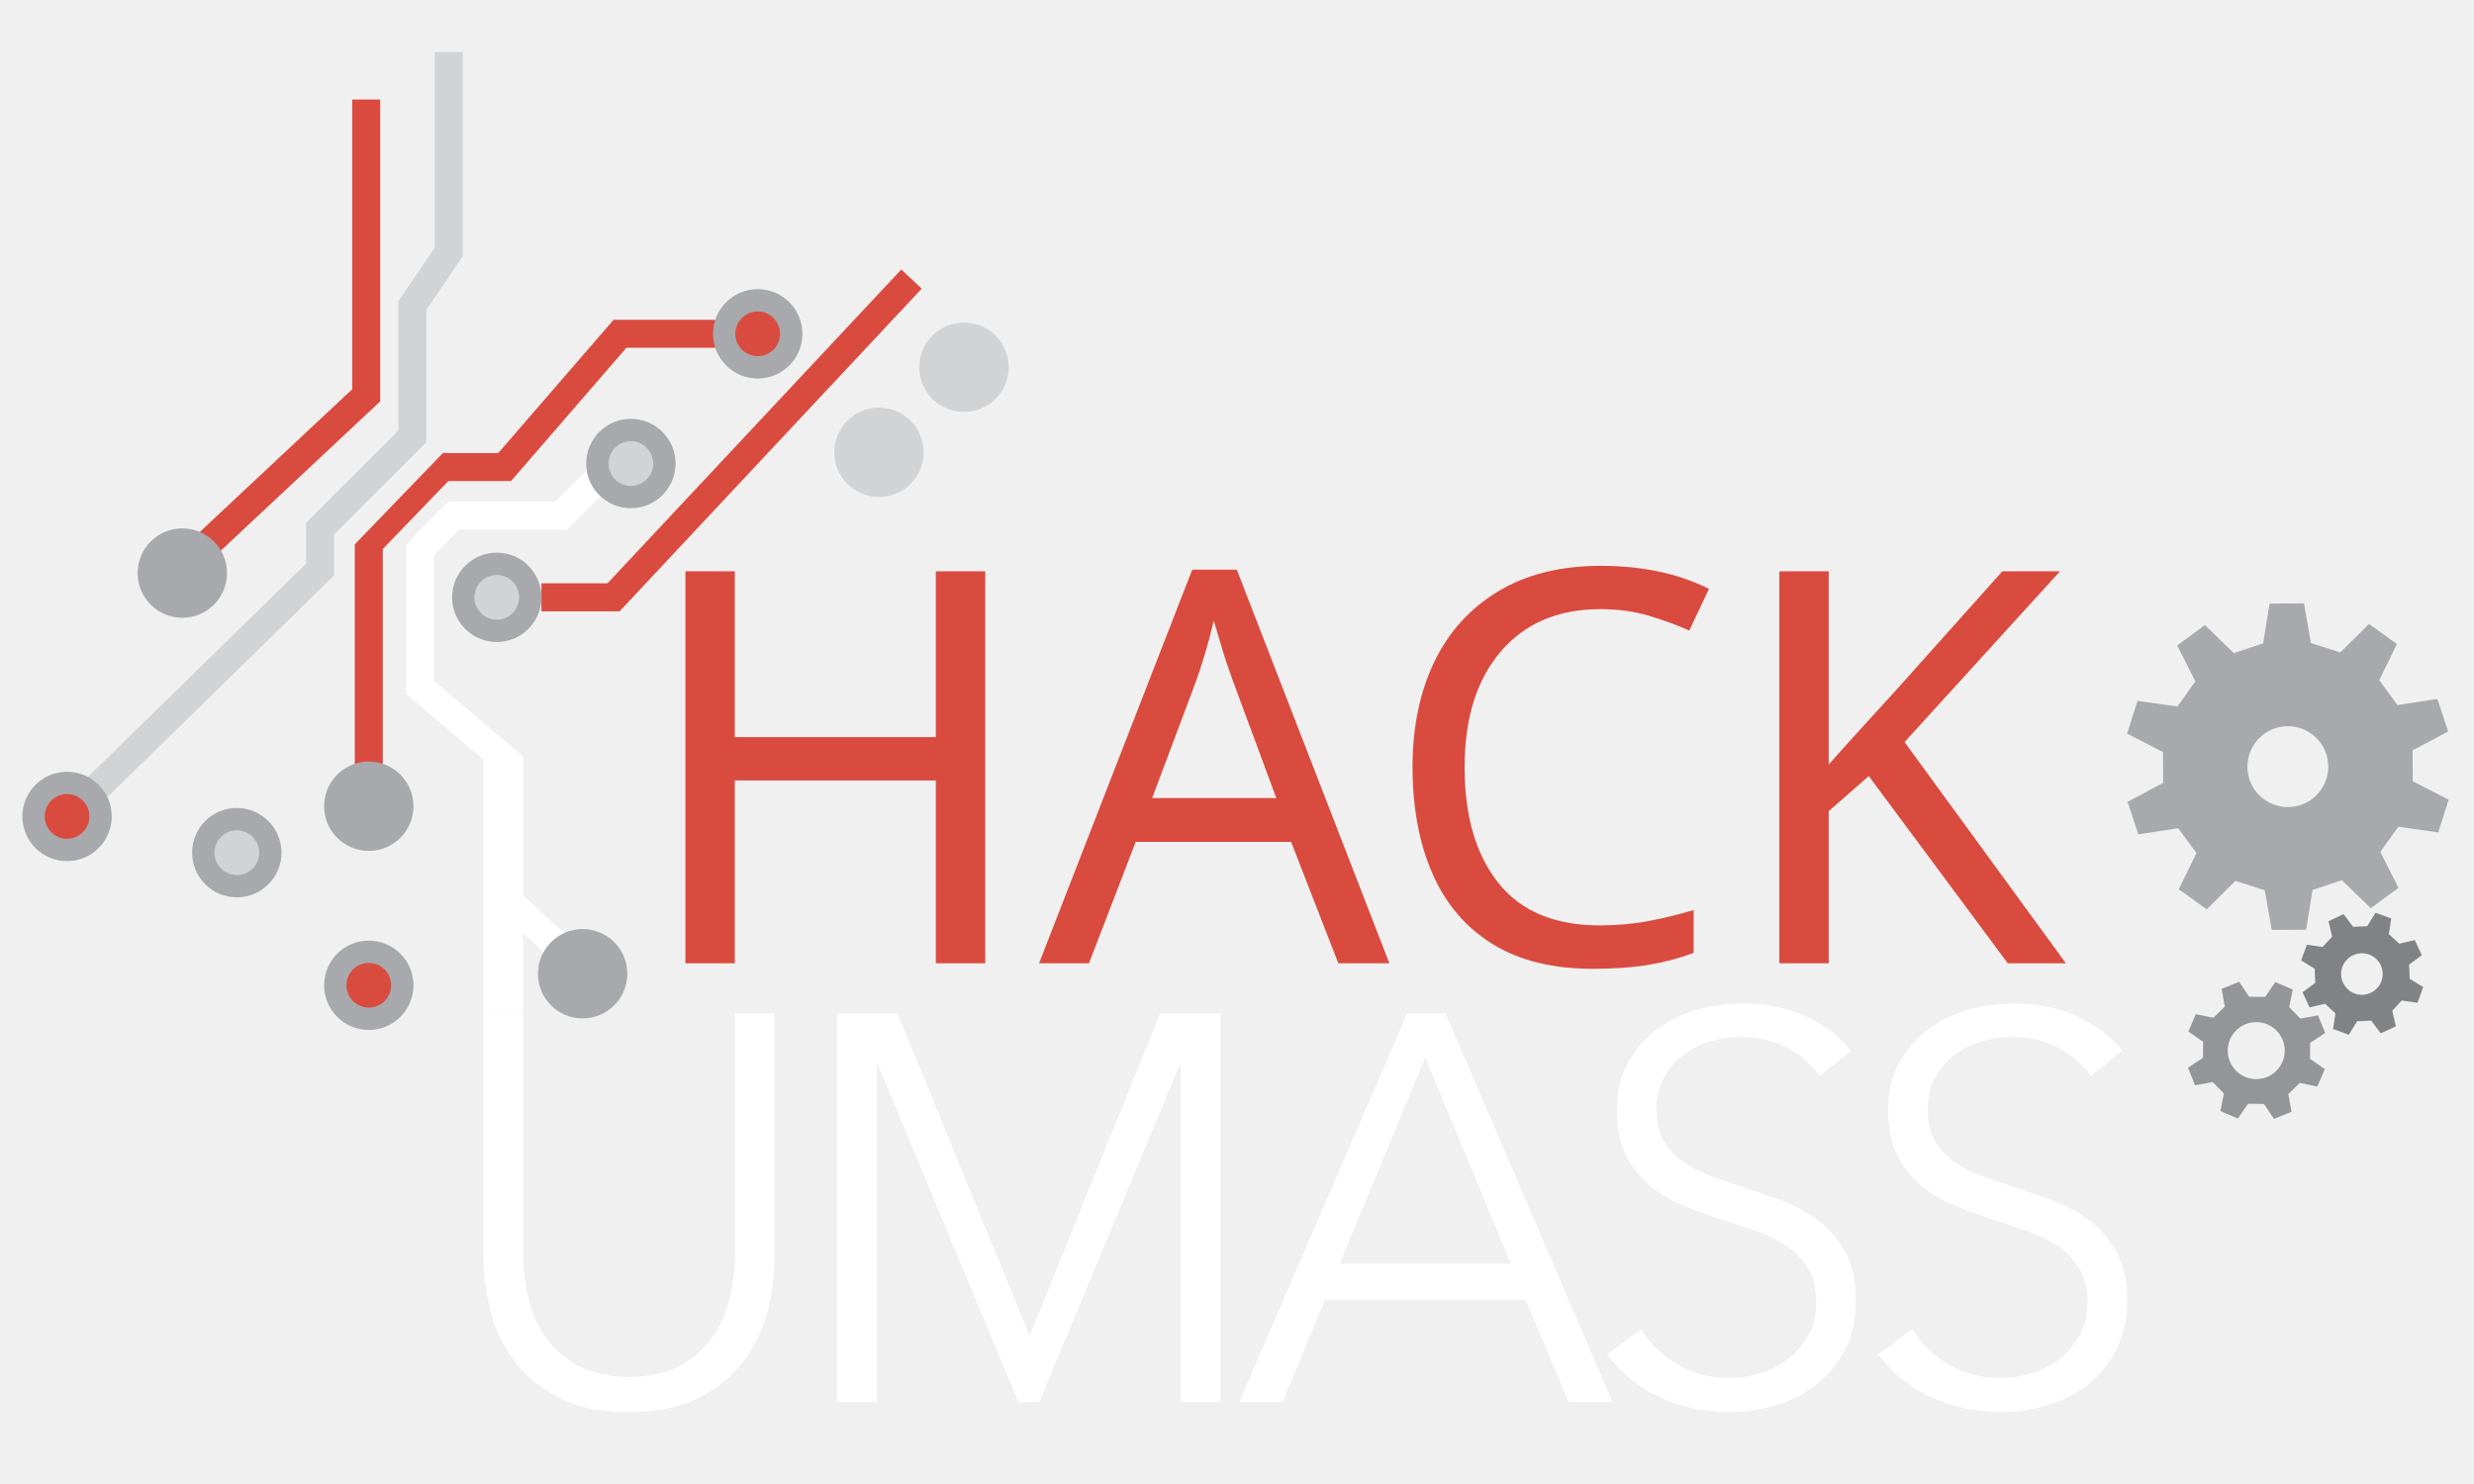
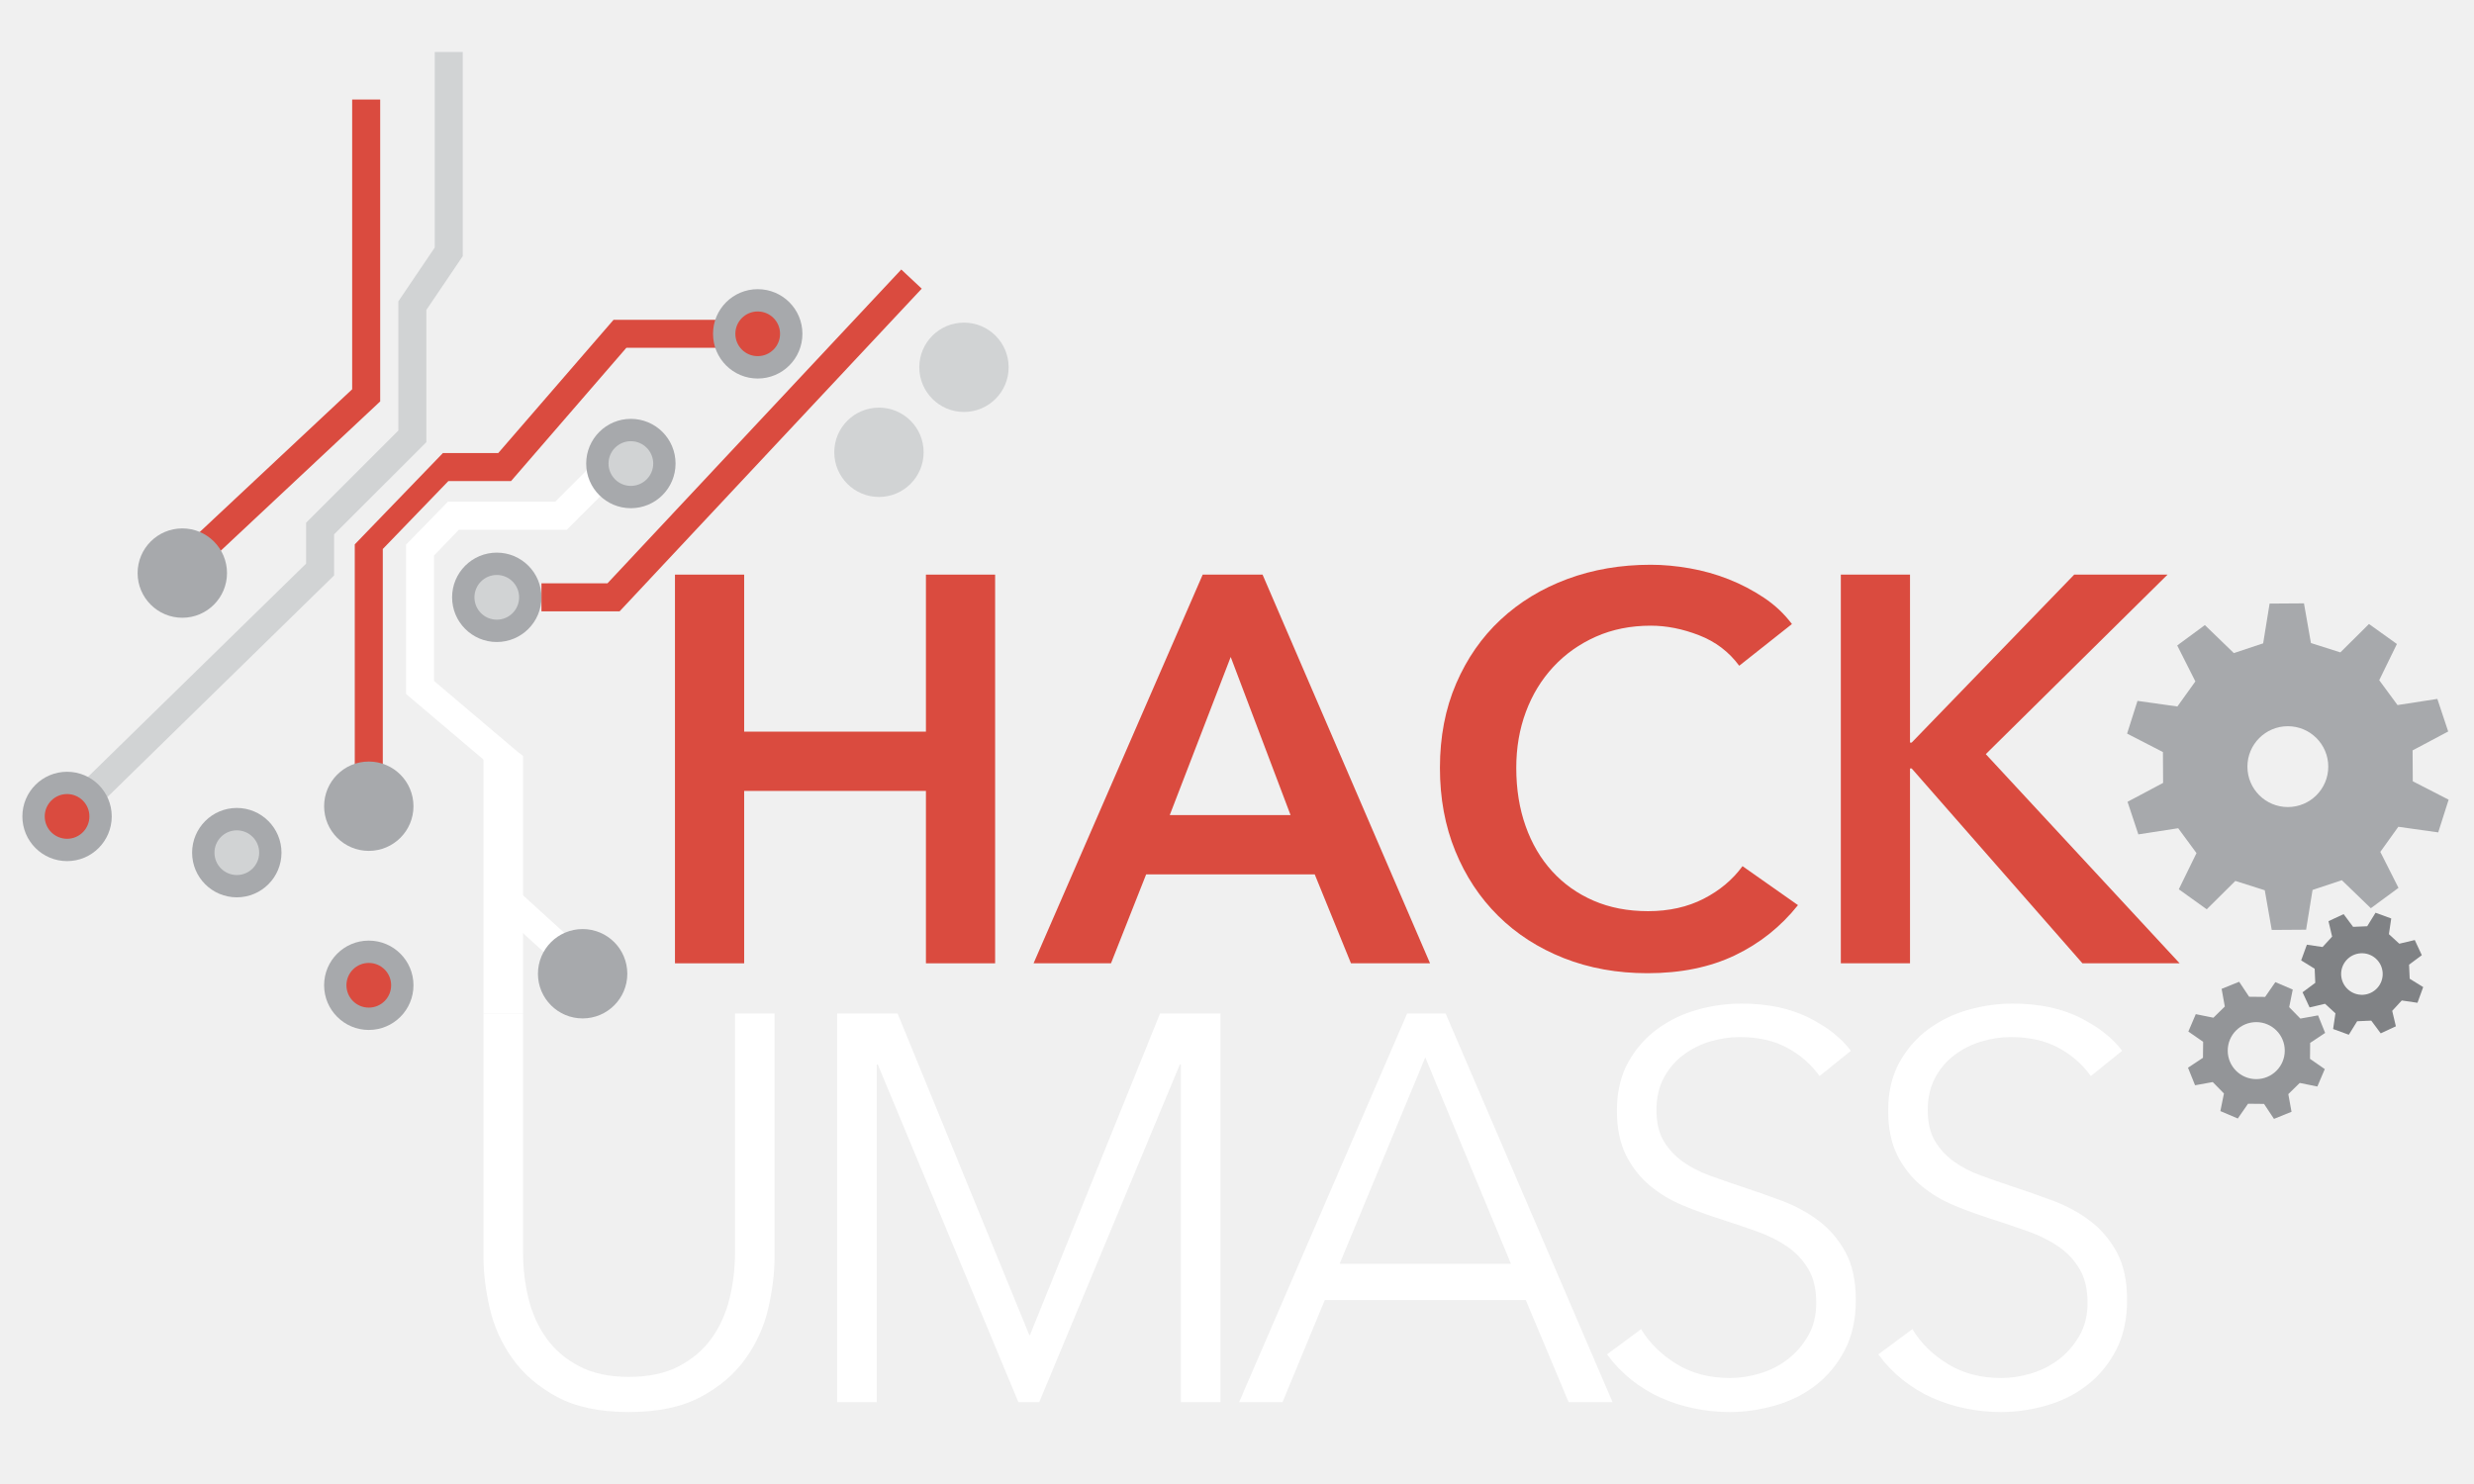
- <svg xmlns="http://www.w3.org/2000/svg" version="1.1" id="Layer_1" x="0px" y="0px" width="414.876px" height="248.76px" viewBox="0 0 414.876 248.76" style="enable-background:new 0 0 414.876 248.76;" xml:space="preserve">
-   <font horiz-adv-x="1000">
-     <font-face font-family="AvenirNext-DemiBold" units-per-em="1000" underline-position="-75" underline-thickness="50" />
-     <missing-glyph horiz-adv-x="512" d="M222,117l0,67l56,0l0,-67M225,234l-2,17C223,288 227,315 236,332C241,341 247,350 254,360C261,369 271,380 282,391C293,401 301,410 308,418C315,425 320,432 323,439C326,445 329,451 330,457C331,462 332,468 332,474C332,498 325,518 310,535C295,551 277,559 256,559C235,559 218,552 203,537C188,522 178,498 174,464l-50,8C129,520 143,555 168,577C193,598 223,609 259,609C295,609 325,597 348,574C371,550 383,518 383,478C383,457 379,437 371,420C362,402 345,381 320,358C295,336 281,319 277,306C273,293 271,269 271,234M462,50l0,617l-412,0l0,-617M512,718l0,-718l-512,0l0,718z" />
-     <glyph unicode="A" horiz-adv-x="706" d="M300,708l109,0l305,-708l-144,0l-66,162l-307,0l-64,-162l-141,0M460,270l-109,288l-111,-288z" />
-     <glyph unicode="C" horiz-adv-x="696" d="M589,542C570,567 546,586 516,598C486,609 457,615 428,615C391,615 358,608 328,595C298,582 272,563 251,540C229,517 212,489 201,458C189,427 183,393 183,356C183,317 189,282 200,250C211,218 228,191 249,168C270,145 295,127 324,114C353,101 386,95 423,95C461,95 495,103 524,118C553,133 577,152 595,177l101,-71C665,67 626,36 581,15C536,-7 483,-18 422,-18C367,-18 316,-9 270,10C223,28 183,54 150,87C117,120 91,159 72,205C53,250 44,301 44,356C44,413 54,464 74,510C93,555 120,594 155,626C189,658 229,683 276,700C323,717 373,726 428,726C451,726 474,724 499,720C524,715 547,709 570,700C593,691 614,679 634,666C654,653 671,637 685,618z" />
-     <glyph unicode="H" horiz-adv-x="739" d="M78,708l126,0l0,-286l331,0l0,286l126,0l0,-708l-126,0l0,314l-331,0l0,-314l-126,0z" />
-     <glyph unicode="K" horiz-adv-x="689" d="M78,708l126,0l0,-306l3,0l296,306l170,0l-331,-327l353,-381l-177,0l-311,355l-3,0l0,-355l-126,0z" />
-   </font>
+ <svg xmlns="http://www.w3.org/2000/svg" version="1.1" id="Layer_1" x="0px" y="0px" width="414.876px" height="248.76px" viewBox="0 0 414.876 248.76" enable-background="new 0 0 414.876 248.76" xml:space="preserve">
  <g id="toolbar">
</g>
  <g>
-     <polygon style="fill:#D1D3D4;" points="16.642,135.038 13.356,131.678 51.327,94.55 51.327,87.685 66.801,72.216 66.801,50.549    72.901,41.529 72.901,8.723 77.6,8.723 77.6,42.968 71.5,51.987 71.5,74.162 56.026,89.633 56.026,96.525  " />
+     <polygon fill="#D1D3D4" points="16.642,135.038 13.356,131.678 51.327,94.55 51.327,87.685 66.801,72.216 66.801,50.549    72.901,41.529 72.901,8.723 77.6,8.723 77.6,42.968 71.5,51.987 71.5,74.162 56.026,89.633 56.026,96.525  " />
  </g>
  <g>
    <g>
-       <polygon style="fill:#DA4B3F;" points="64.192,129.405 59.492,129.405 59.492,91.313 74.274,75.992 83.555,75.992 102.891,53.642     121.154,53.642 121.154,58.341 105.038,58.341 85.703,80.692 75.191,80.692 64.192,92.091   " />
+       <polygon fill="#DA4B3F" points="64.192,129.405 59.492,129.405 59.492,91.313 74.274,75.992 83.555,75.992 102.891,53.642     121.154,53.642 121.154,58.341 105.038,58.341 85.703,80.692 75.191,80.692 64.192,92.091   " />
    </g>
  </g>
  <g>
-     <polygon style="fill:#FFFFFF;" points="92.497,160.887 82.277,151.583 82.277,128.43 68.09,116.401 68.09,91.354 75.11,84.163    93.103,84.163 98.432,78.833 101.756,82.156 95.051,88.86 76.945,88.86 72.788,93.188 72.788,114.226 86.979,126.251    86.979,149.511 87.749,150.212 95.658,157.414  " />
+     <polygon fill="#FFFFFF" points="92.497,160.887 82.277,151.583 82.277,128.43 68.09,116.401 68.09,91.354 75.11,84.163    93.103,84.163 98.432,78.833 101.756,82.156 95.051,88.86 76.945,88.86 72.788,93.188 72.788,114.226 86.979,126.251    86.979,149.511 87.749,150.212 95.658,157.414  " />
  </g>
  <g>
    <g>
-       <polygon style="fill:#DA4B3F;" points="35.939,93.384 32.727,89.955 59.057,65.296 59.057,16.7 63.756,16.7 63.756,67.334   " />
+       <polygon fill="#DA4B3F" points="35.939,93.384 32.727,89.955 59.057,65.296 59.057,16.7 63.756,16.7 63.756,67.334   " />
    </g>
  </g>
  <g>
-     <path style="fill:#A7A9AC;" d="M61.843,127.739c-4.133,0-7.491,3.357-7.491,7.498c0,4.138,3.357,7.49,7.491,7.49   c4.143,0,7.494-3.353,7.494-7.49C69.337,131.097,65.986,127.739,61.843,127.739z" />
+     <path fill="#A7A9AC" d="M61.843,127.739c-4.133,0-7.491,3.357-7.491,7.498c0,4.138,3.357,7.49,7.491,7.49   c4.143,0,7.494-3.353,7.494-7.49C69.337,131.097,65.986,127.739,61.843,127.739z" />
  </g>
  <g>
-     <path style="fill:#A7A9AC;" d="M39.714,135.526c-4.145,0-7.498,3.367-7.498,7.501c0,4.14,3.353,7.491,7.498,7.491   c4.136,0,7.489-3.352,7.489-7.491C47.204,138.894,43.85,135.526,39.714,135.526z" />
+     <path fill="#A7A9AC" d="M39.714,135.526c-4.145,0-7.498,3.367-7.498,7.501c0,4.14,3.353,7.491,7.498,7.491   c4.136,0,7.489-3.352,7.489-7.491C47.204,138.894,43.85,135.526,39.714,135.526z" />
  </g>
  <g>
-     <circle style="fill:#D1D3D4;" cx="39.714" cy="143.029" r="3.749" />
+     <circle fill="#D1D3D4" cx="39.714" cy="143.029" r="3.749" />
  </g>
  <g>
-     <path style="fill:#A7A9AC;" d="M61.843,157.777c-4.133,0-7.491,3.349-7.491,7.487c0,4.14,3.357,7.5,7.491,7.5   c4.143,0,7.494-3.36,7.494-7.5C69.337,161.13,65.986,157.777,61.843,157.777z" />
+     <path fill="#A7A9AC" d="M61.843,157.777c-4.133,0-7.491,3.349-7.491,7.487c0,4.14,3.357,7.5,7.491,7.5   c4.143,0,7.494-3.36,7.494-7.5C69.337,161.13,65.986,157.777,61.843,157.777z" />
  </g>
  <g>
    <g>
-       <path style="fill:#DA4B3F;" d="M61.843,161.522c-2.068,0-3.748,1.676-3.748,3.742c0,2.074,1.68,3.752,3.748,3.752    c2.077,0,3.75-1.678,3.75-3.752C65.592,163.198,63.92,161.522,61.843,161.522z" />
+       <path fill="#DA4B3F" d="M61.843,161.522c-2.068,0-3.748,1.676-3.748,3.742c0,2.074,1.68,3.752,3.748,3.752    c2.077,0,3.75-1.678,3.75-3.752C65.592,163.198,63.92,161.522,61.843,161.522z" />
    </g>
  </g>
  <g>
-     <path style="fill:#A7A9AC;" d="M11.25,129.456c-4.148,0-7.498,3.352-7.498,7.488c0,4.14,3.351,7.498,7.498,7.498   c4.14,0,7.487-3.358,7.487-7.498C18.736,132.808,15.391,129.456,11.25,129.456z" />
+     <path fill="#A7A9AC" d="M11.25,129.456c-4.148,0-7.498,3.352-7.498,7.488c0,4.14,3.351,7.498,7.498,7.498   c4.14,0,7.487-3.358,7.487-7.498C18.736,132.808,15.391,129.456,11.25,129.456z" />
  </g>
  <g>
    <g>
-       <path style="fill:#DA4B3F;" d="M11.25,133.193c-2.074,0-3.75,1.682-3.75,3.754c0,2.073,1.676,3.75,3.75,3.75    c2.059,0,3.744-1.677,3.744-3.75C14.995,134.875,13.31,133.193,11.25,133.193z" />
+       <path fill="#DA4B3F" d="M11.25,133.193c-2.074,0-3.75,1.682-3.75,3.754c0,2.073,1.676,3.75,3.75,3.75    c2.059,0,3.744-1.677,3.744-3.75C14.995,134.875,13.31,133.193,11.25,133.193z" />
    </g>
  </g>
  <g>
-     <path style="fill:#A7A9AC;" d="M105.789,70.259c-4.134,0-7.487,3.354-7.487,7.498c0,4.137,3.349,7.489,7.487,7.489   c4.149,0,7.498-3.354,7.498-7.489C113.286,73.611,109.937,70.259,105.789,70.259z" />
+     <path fill="#A7A9AC" d="M105.789,70.259c-4.134,0-7.487,3.354-7.487,7.498c0,4.137,3.349,7.489,7.487,7.489   c4.149,0,7.498-3.354,7.498-7.489C113.286,73.611,109.937,70.259,105.789,70.259z" />
  </g>
  <g>
-     <path style="fill:#D1D3D4;" d="M105.789,74.007c-2.071,0-3.744,1.68-3.744,3.75c0,2.059,1.673,3.747,3.744,3.747   c2.074,0,3.753-1.688,3.753-3.747C109.538,75.687,107.86,74.007,105.789,74.007z" />
+     <path fill="#D1D3D4" d="M105.789,74.007c-2.071,0-3.744,1.68-3.744,3.75c0,2.059,1.673,3.747,3.744,3.747   c2.074,0,3.753-1.688,3.753-3.747C109.538,75.687,107.86,74.007,105.789,74.007z" />
  </g>
  <g>
-     <path style="fill:#A7A9AC;" d="M127.065,48.506c-4.141,0-7.494,3.352-7.494,7.487c0,4.148,3.353,7.501,7.494,7.501   c4.147,0,7.496-3.354,7.496-7.501C134.562,51.855,131.212,48.506,127.065,48.506z" />
+     <path fill="#A7A9AC" d="M127.065,48.506c-4.141,0-7.494,3.352-7.494,7.487c0,4.148,3.353,7.501,7.494,7.501   c4.147,0,7.496-3.354,7.496-7.501C134.562,51.855,131.212,48.506,127.065,48.506z" />
  </g>
  <g>
    <g>
-       <path style="fill:#DA4B3F;" d="M127.065,52.247c-2.073,0-3.75,1.674-3.75,3.744c0,2.078,1.676,3.747,3.75,3.747    c2.069,0,3.746-1.669,3.746-3.747C130.811,53.921,129.134,52.247,127.065,52.247z" />
+       <path fill="#DA4B3F" d="M127.065,52.247c-2.073,0-3.75,1.674-3.75,3.744c0,2.078,1.676,3.747,3.75,3.747    c2.069,0,3.746-1.669,3.746-3.747C130.811,53.921,129.134,52.247,127.065,52.247z" />
    </g>
  </g>
  <g>
-     <path style="fill:#A7A9AC;" d="M83.312,92.698c-4.146,0-7.497,3.363-7.497,7.493c0,4.14,3.351,7.499,7.497,7.499   c4.137,0,7.488-3.359,7.488-7.499C90.799,96.062,87.453,92.698,83.312,92.698z" />
+     <path fill="#A7A9AC" d="M83.312,92.698c-4.146,0-7.497,3.363-7.497,7.493c0,4.14,3.351,7.499,7.497,7.499   c4.137,0,7.488-3.359,7.488-7.499C90.799,96.062,87.453,92.698,83.312,92.698z" />
  </g>
  <g>
-     <path style="fill:#D1D3D4;" d="M83.312,96.444c-2.072,0-3.75,1.682-3.75,3.75c0,2.074,1.678,3.75,3.75,3.75   c2.065,0,3.741-1.676,3.741-3.75C87.053,98.126,85.376,96.444,83.312,96.444z" />
+     <path fill="#D1D3D4" d="M83.312,96.444c-2.072,0-3.75,1.682-3.75,3.75c0,2.074,1.678,3.75,3.75,3.75   c2.065,0,3.741-1.676,3.741-3.75C87.053,98.126,85.376,96.444,83.312,96.444z" />
  </g>
  <g>
    <g>
-       <polygon style="fill:#DA4B3F;" points="103.908,102.541 90.799,102.541 90.799,97.844 101.87,97.844 151.138,45.208     154.569,48.418   " />
+       <polygon fill="#DA4B3F" points="103.908,102.541 90.799,102.541 90.799,97.844 101.87,97.844 151.138,45.208 154.569,48.418   " />
    </g>
  </g>
  <g>
-     <path style="fill:#A7A9AC;" d="M30.577,88.635c-4.144,0-7.5,3.354-7.5,7.491c0,4.134,3.357,7.496,7.5,7.496   c4.137,0,7.491-3.362,7.491-7.496C38.068,91.989,34.715,88.635,30.577,88.635z" />
+     <path fill="#A7A9AC" d="M30.577,88.635c-4.144,0-7.5,3.354-7.5,7.491c0,4.134,3.357,7.496,7.5,7.496   c4.137,0,7.491-3.362,7.491-7.496C38.068,91.989,34.715,88.635,30.577,88.635z" />
  </g>
  <g>
-     <path style="fill:#A7A9AC;" d="M97.703,155.841c-4.139,0-7.492,3.355-7.492,7.502c0,4.127,3.353,7.487,7.492,7.487   c4.144,0,7.494-3.36,7.494-7.487C105.199,159.196,101.85,155.841,97.703,155.841z" />
+     <path fill="#A7A9AC" d="M97.703,155.841c-4.139,0-7.492,3.355-7.492,7.502c0,4.127,3.353,7.487,7.492,7.487   c4.144,0,7.494-3.36,7.494-7.487C105.199,159.196,101.85,155.841,97.703,155.841z" />
  </g>
-   <text transform="matrix(1 0 0 1 106.0063 161.5849)" style="fill:#DA4B3F; font-family:'AvenirNext-DemiBold'; font-size:92.089;">HACK</text>
-   <path style="fill:#FFFFFF;" d="M105.485,236.853c-4.912,0-8.933-0.845-12.063-2.532c-3.131-1.688-5.617-3.821-7.459-6.4  c-1.842-2.578-3.117-5.387-3.822-8.426c-0.707-3.039-1.059-5.908-1.059-8.61v-40.888h6.63v40.151c0,2.64,0.307,5.203,0.921,7.689  c0.613,2.486,1.611,4.696,2.993,6.63c1.381,1.934,3.208,3.5,5.479,4.696c2.271,1.197,5.065,1.796,8.38,1.796  c3.315,0,6.108-0.599,8.38-1.796c2.271-1.196,4.098-2.763,5.479-4.696c1.381-1.934,2.379-4.143,2.993-6.63  c0.613-2.486,0.921-5.05,0.921-7.689v-40.151h6.63v40.888c0,2.702-0.354,5.571-1.059,8.61c-0.706,3.039-1.98,5.848-3.822,8.426  c-1.842,2.579-4.344,4.713-7.505,6.4C114.34,236.008,110.334,236.853,105.485,236.853z" />
-   <path style="fill:#FFFFFF;" d="M172.618,223.96h0.092l21.825-53.964h10.13v65.199h-6.63v-56.635h-0.184l-23.575,56.635h-3.499  l-23.575-56.635h-0.185v56.635h-6.63v-65.199h10.13L172.618,223.96z" />
-   <path style="fill:#FFFFFF;" d="M215.07,235.195h-7.275l28.18-65.199h6.445l27.995,65.199h-7.366l-7.184-17.129h-33.704  L215.07,235.195z M224.647,211.989h28.731l-14.366-34.626L224.647,211.989z" />
-   <path style="fill:#FFFFFF;" d="M305.133,180.494c-1.413-1.964-3.224-3.545-5.434-4.742c-2.21-1.197-4.881-1.796-8.012-1.796  c-1.597,0-3.223,0.246-4.881,0.737c-1.657,0.492-3.162,1.243-4.512,2.256c-1.352,1.013-2.44,2.287-3.27,3.821  c-0.829,1.535-1.243,3.347-1.243,5.434c0,2.088,0.397,3.808,1.192,5.157c0.796,1.35,1.853,2.502,3.169,3.453  c1.316,0.952,2.817,1.735,4.501,2.348c1.684,0.615,3.443,1.229,5.28,1.842c2.265,0.737,4.544,1.536,6.841,2.395  c2.296,0.86,4.362,1.98,6.2,3.361c1.836,1.382,3.337,3.131,4.499,5.249c1.163,2.118,1.745,4.805,1.745,8.058  c0,3.255-0.621,6.063-1.861,8.427c-1.242,2.364-2.854,4.313-4.835,5.848c-1.982,1.535-4.247,2.67-6.794,3.407  c-2.549,0.736-5.111,1.104-7.69,1.104c-1.966,0-3.93-0.199-5.893-0.599c-1.966-0.399-3.838-0.998-5.618-1.795  c-1.781-0.798-3.439-1.811-4.973-3.039c-1.535-1.228-2.887-2.64-4.052-4.236l5.71-4.236c1.411,2.334,3.391,4.282,5.94,5.848  c2.547,1.565,5.539,2.349,8.978,2.349c1.657,0,3.346-0.261,5.065-0.783c1.719-0.52,3.27-1.319,4.651-2.394  c1.381-1.074,2.517-2.394,3.407-3.96c0.889-1.565,1.335-3.392,1.335-5.479c0-2.271-0.446-4.158-1.335-5.664  c-0.891-1.503-2.072-2.763-3.546-3.775c-1.474-1.013-3.162-1.856-5.064-2.532c-1.904-0.675-3.899-1.35-5.986-2.026  c-2.149-0.675-4.268-1.441-6.354-2.302c-2.088-0.859-3.96-1.98-5.618-3.361c-1.657-1.382-2.992-3.085-4.006-5.111  c-1.013-2.025-1.52-4.512-1.52-7.459c0-3.131,0.629-5.832,1.888-8.104c1.258-2.27,2.901-4.143,4.927-5.617  c2.026-1.474,4.267-2.547,6.723-3.224c2.455-0.675,4.881-1.013,7.275-1.013c4.42,0,8.196,0.783,11.327,2.349  c3.131,1.566,5.493,3.423,7.091,5.571L305.133,180.494z" />
-   <path style="fill:#FFFFFF;" d="M350.624,180.494c-1.413-1.964-3.224-3.545-5.434-4.742c-2.21-1.197-4.881-1.796-8.012-1.796  c-1.597,0-3.223,0.246-4.881,0.737c-1.657,0.492-3.162,1.243-4.512,2.256c-1.352,1.013-2.441,2.287-3.27,3.821  c-0.829,1.535-1.243,3.347-1.243,5.434c0,2.088,0.397,3.808,1.192,5.157c0.796,1.35,1.853,2.502,3.169,3.453  c1.316,0.952,2.817,1.735,4.501,2.348c1.684,0.615,3.443,1.229,5.28,1.842c2.265,0.737,4.544,1.536,6.841,2.395  c2.296,0.86,4.362,1.98,6.2,3.361c1.836,1.382,3.337,3.131,4.499,5.249c1.163,2.118,1.745,4.805,1.745,8.058  c0,3.255-0.621,6.063-1.861,8.427c-1.242,2.364-2.853,4.313-4.835,5.848c-1.982,1.535-4.247,2.67-6.794,3.407  c-2.549,0.736-5.111,1.104-7.69,1.104c-1.966,0-3.93-0.199-5.893-0.599c-1.966-0.399-3.838-0.998-5.618-1.795  c-1.781-0.798-3.439-1.811-4.973-3.039c-1.535-1.228-2.887-2.64-4.052-4.236l5.71-4.236c1.411,2.334,3.391,4.282,5.939,5.848  c2.547,1.565,5.539,2.349,8.978,2.349c1.657,0,3.346-0.261,5.065-0.783c1.719-0.52,3.27-1.319,4.651-2.394  c1.381-1.074,2.517-2.394,3.407-3.96c0.889-1.565,1.335-3.392,1.335-5.479c0-2.271-0.446-4.158-1.335-5.664  c-0.891-1.503-2.072-2.763-3.546-3.775c-1.474-1.013-3.162-1.856-5.065-2.532c-1.904-0.675-3.899-1.35-5.986-2.026  c-2.149-0.675-4.268-1.441-6.353-2.302c-2.088-0.859-3.96-1.98-5.618-3.361c-1.657-1.382-2.992-3.085-4.006-5.111  c-1.013-2.025-1.52-4.512-1.52-7.459c0-3.131,0.629-5.832,1.888-8.104c1.258-2.27,2.901-4.143,4.927-5.617  c2.026-1.474,4.267-2.547,6.723-3.224c2.455-0.675,4.881-1.013,7.275-1.013c4.42,0,8.196,0.783,11.327,2.349  c3.131,1.566,5.493,3.423,7.091,5.571L350.624,180.494z" />
-   <polygon style="fill:#FFFFFF;" points="87.019,126.277 81.082,126.277 81.082,169.996 87.712,169.996 87.712,126.794 " />
+   <g enable-background="new    ">
+     <path fill="#DA4B3F" d="M113.189,96.386h11.603v26.338h30.481V96.386h11.604v65.199h-11.604v-28.916h-30.481v28.916h-11.603V96.386   z" />
+     <path fill="#DA4B3F" d="M201.687,96.386h10.037l28.087,65.199H226.55l-6.077-14.918h-28.271l-5.894,14.918h-12.985L201.687,96.386z    M216.42,136.721l-10.037-26.521l-10.222,26.521H216.42z" />
+     <path fill="#DA4B3F" d="M291.658,111.673c-1.72-2.333-3.96-4.036-6.723-5.111c-2.763-1.073-5.465-1.611-8.104-1.611   c-3.377,0-6.446,0.614-9.209,1.842c-2.763,1.229-5.143,2.917-7.137,5.064c-1.996,2.15-3.531,4.667-4.604,7.552   c-1.075,2.887-1.611,6.018-1.611,9.393c0,3.562,0.521,6.815,1.565,9.762c1.043,2.947,2.532,5.479,4.466,7.598   s4.251,3.761,6.953,4.927c2.7,1.167,5.739,1.75,9.116,1.75c3.5,0,6.599-0.691,9.302-2.072c2.7-1.382,4.88-3.207,6.538-5.479   l9.301,6.538c-2.887,3.623-6.416,6.432-10.59,8.427c-4.176,1.994-9.057,2.992-14.643,2.992c-5.097,0-9.777-0.845-14.044-2.532   c-4.268-1.688-7.936-4.052-11.004-7.091c-3.071-3.039-5.465-6.66-7.184-10.866c-1.719-4.205-2.578-8.855-2.578-13.952   c0-5.217,0.905-9.93,2.717-14.135c1.81-4.205,4.296-7.782,7.459-10.729c3.161-2.947,6.891-5.218,11.188-6.814   c4.297-1.597,8.963-2.395,13.998-2.395c2.086,0,4.267,0.2,6.538,0.599c2.271,0.399,4.45,1.013,6.538,1.842   c2.087,0.828,4.052,1.857,5.894,3.085c1.842,1.229,3.408,2.702,4.697,4.42L291.658,111.673z" />
+     <path fill="#DA4B3F" d="M308.695,96.386h11.603v28.18h0.276l27.259-28.18h15.655l-30.481,30.113l32.507,35.086h-16.3l-28.64-32.691   h-0.276v32.691h-11.603V96.386z" />
+   </g>
+   <path fill="#FFFFFF" d="M105.485,236.853c-4.912,0-8.933-0.845-12.063-2.532c-3.131-1.688-5.617-3.821-7.459-6.4  c-1.842-2.578-3.117-5.387-3.822-8.426c-0.707-3.039-1.059-5.908-1.059-8.61v-40.888h6.63v40.151c0,2.64,0.307,5.203,0.921,7.689  c0.613,2.486,1.611,4.696,2.993,6.63c1.381,1.934,3.208,3.5,5.479,4.696c2.271,1.197,5.065,1.796,8.38,1.796  c3.315,0,6.108-0.599,8.38-1.796c2.271-1.196,4.098-2.763,5.479-4.696c1.381-1.934,2.379-4.143,2.993-6.63  c0.613-2.486,0.921-5.05,0.921-7.689v-40.151h6.63v40.888c0,2.702-0.354,5.571-1.059,8.61c-0.706,3.039-1.98,5.848-3.822,8.426  c-1.842,2.579-4.344,4.713-7.505,6.4C114.34,236.008,110.334,236.853,105.485,236.853z" />
+   <path fill="#FFFFFF" d="M172.618,223.96h0.092l21.825-53.964h10.13v65.199h-6.63V178.56h-0.184l-23.575,56.635h-3.499  l-23.575-56.635h-0.185v56.635h-6.63v-65.199h10.13L172.618,223.96z" />
+   <path fill="#FFFFFF" d="M215.07,235.195h-7.275l28.18-65.199h6.445l27.995,65.199h-7.366l-7.184-17.129h-33.704L215.07,235.195z   M224.647,211.989h28.731l-14.366-34.626L224.647,211.989z" />
+   <path fill="#FFFFFF" d="M305.133,180.494c-1.413-1.964-3.224-3.545-5.434-4.742s-4.881-1.796-8.012-1.796  c-1.597,0-3.223,0.246-4.881,0.737c-1.657,0.492-3.162,1.243-4.512,2.256c-1.352,1.013-2.44,2.287-3.27,3.821  c-0.829,1.535-1.243,3.347-1.243,5.434c0,2.088,0.397,3.808,1.192,5.157c0.796,1.35,1.853,2.502,3.169,3.453  c1.316,0.952,2.817,1.735,4.501,2.348c1.684,0.615,3.443,1.229,5.28,1.842c2.265,0.737,4.544,1.536,6.841,2.395  c2.296,0.86,4.362,1.98,6.2,3.361c1.836,1.382,3.337,3.131,4.499,5.249c1.163,2.118,1.745,4.805,1.745,8.058  c0,3.255-0.621,6.063-1.861,8.427c-1.242,2.364-2.854,4.313-4.835,5.848c-1.982,1.535-4.247,2.67-6.794,3.407  c-2.549,0.736-5.111,1.104-7.69,1.104c-1.966,0-3.93-0.199-5.893-0.599c-1.966-0.399-3.838-0.998-5.618-1.795  c-1.781-0.798-3.439-1.811-4.973-3.039c-1.535-1.228-2.887-2.64-4.052-4.236l5.71-4.236c1.411,2.334,3.391,4.282,5.94,5.848  c2.547,1.565,5.539,2.349,8.978,2.349c1.657,0,3.346-0.261,5.065-0.783c1.719-0.52,3.27-1.319,4.651-2.394  c1.381-1.074,2.517-2.394,3.407-3.96c0.889-1.565,1.335-3.392,1.335-5.479c0-2.271-0.446-4.158-1.335-5.664  c-0.891-1.503-2.072-2.763-3.546-3.775c-1.474-1.013-3.162-1.856-5.064-2.532c-1.904-0.675-3.899-1.35-5.986-2.026  c-2.149-0.675-4.268-1.441-6.354-2.302c-2.088-0.859-3.96-1.98-5.618-3.361c-1.657-1.382-2.992-3.085-4.006-5.111  c-1.013-2.025-1.52-4.512-1.52-7.459c0-3.131,0.629-5.832,1.888-8.104c1.258-2.27,2.901-4.143,4.927-5.617s4.267-2.547,6.723-3.224  c2.455-0.675,4.881-1.013,7.275-1.013c4.42,0,8.196,0.783,11.327,2.349c3.131,1.566,5.493,3.423,7.091,5.571L305.133,180.494z" />
+   <path fill="#FFFFFF" d="M350.624,180.494c-1.413-1.964-3.224-3.545-5.434-4.742s-4.881-1.796-8.012-1.796  c-1.597,0-3.223,0.246-4.881,0.737c-1.657,0.492-3.162,1.243-4.512,2.256c-1.352,1.013-2.441,2.287-3.27,3.821  c-0.829,1.535-1.243,3.347-1.243,5.434c0,2.088,0.397,3.808,1.192,5.157c0.796,1.35,1.853,2.502,3.169,3.453  c1.316,0.952,2.817,1.735,4.501,2.348c1.684,0.615,3.443,1.229,5.28,1.842c2.265,0.737,4.544,1.536,6.841,2.395  c2.296,0.86,4.362,1.98,6.2,3.361c1.836,1.382,3.337,3.131,4.499,5.249c1.163,2.118,1.745,4.805,1.745,8.058  c0,3.255-0.621,6.063-1.861,8.427c-1.242,2.364-2.853,4.313-4.835,5.848s-4.247,2.67-6.794,3.407  c-2.549,0.736-5.111,1.104-7.69,1.104c-1.966,0-3.93-0.199-5.893-0.599c-1.966-0.399-3.838-0.998-5.618-1.795  c-1.781-0.798-3.439-1.811-4.973-3.039c-1.535-1.228-2.887-2.64-4.052-4.236l5.71-4.236c1.411,2.334,3.391,4.282,5.939,5.848  c2.547,1.565,5.539,2.349,8.978,2.349c1.657,0,3.346-0.261,5.065-0.783c1.719-0.52,3.27-1.319,4.651-2.394  c1.381-1.074,2.517-2.394,3.407-3.96c0.889-1.565,1.335-3.392,1.335-5.479c0-2.271-0.446-4.158-1.335-5.664  c-0.891-1.503-2.072-2.763-3.546-3.775c-1.474-1.013-3.162-1.856-5.065-2.532c-1.904-0.675-3.899-1.35-5.986-2.026  c-2.149-0.675-4.268-1.441-6.353-2.302c-2.088-0.859-3.96-1.98-5.618-3.361c-1.657-1.382-2.992-3.085-4.006-5.111  c-1.013-2.025-1.52-4.512-1.52-7.459c0-3.131,0.629-5.832,1.888-8.104c1.258-2.27,2.901-4.143,4.927-5.617s4.267-2.547,6.723-3.224  c2.455-0.675,4.881-1.013,7.275-1.013c4.42,0,8.196,0.783,11.327,2.349c3.131,1.566,5.493,3.423,7.091,5.571L350.624,180.494z" />
+   <polygon fill="#FFFFFF" points="87.019,126.277 81.082,126.277 81.082,169.996 87.712,169.996 87.712,126.794 " />
  <g>
-     <path style="fill:#D1D3D4;" d="M161.65,54.117c-4.133,0-7.49,3.35-7.49,7.488s3.357,7.498,7.49,7.498   c4.143,0,7.494-3.359,7.494-7.498C169.144,57.471,165.792,54.117,161.65,54.117z" />
+     <path fill="#D1D3D4" d="M161.65,54.117c-4.133,0-7.49,3.35-7.49,7.488s3.357,7.498,7.49,7.498c4.143,0,7.494-3.359,7.494-7.498   C169.144,57.471,165.792,54.117,161.65,54.117z" />
  </g>
  <g>
-     <path style="fill:#D1D3D4;" d="M147.394,68.374c-4.133,0-7.491,3.349-7.491,7.487c0,4.139,3.357,7.498,7.491,7.498   c4.143,0,7.494-3.359,7.494-7.498C154.888,71.727,151.537,68.374,147.394,68.374z" />
+     <path fill="#D1D3D4" d="M147.394,68.374c-4.133,0-7.491,3.349-7.491,7.487c0,4.139,3.357,7.498,7.491,7.498   c4.143,0,7.494-3.359,7.494-7.498C154.888,71.727,151.537,68.374,147.394,68.374z" />
  </g>
-   <path style="fill:#939598;" d="M387.4,174.931l2.513-1.668l-1.185-2.945l-2.968,0.539l-1.877-1.916l0.599-2.953l-2.918-1.246  l-1.718,2.479l-2.683-0.028l-1.667-2.511l-2.943,1.186l0.535,2.965l-1.913,1.878l-2.956-0.599l-1.244,2.92l2.478,1.718l-0.027,2.682  l-2.51,1.666l1.184,2.944l2.965-0.537l1.878,1.916l-0.599,2.953l2.922,1.244l1.717-2.477l2.682,0.028l1.667,2.511l2.943-1.185  l-0.538-2.968l1.915-1.874l2.956,0.597l1.244-2.921l-2.477-1.718L387.4,174.931z M378.362,181.013c-2.642,0-4.785-2.142-4.785-4.781  c0-2.643,2.143-4.782,4.785-4.782c2.639,0,4.779,2.142,4.779,4.782C383.143,178.872,381.001,181.013,378.362,181.013z" />
-   <path style="fill:#808285;" d="M403.988,161.812l2.138-1.588l-1.184-2.542l-2.591,0.614l-1.744-1.6l0.39-2.634l-2.634-0.96  l-1.397,2.265l-2.365,0.101l-1.588-2.135l-2.539,1.183l0.611,2.59l-1.601,1.745l-2.633-0.389l-0.96,2.633l2.265,1.398l0.103,2.366  l-2.135,1.586l1.182,2.54l2.589-0.612l1.745,1.602l-0.389,2.63l2.633,0.961l1.398-2.264l2.365-0.102l1.587,2.135l2.541-1.183  l-0.614-2.591l1.601-1.742l2.635,0.387l0.959-2.633l-2.265-1.399L403.988,161.812z M396.267,166.863  c-1.923,0.102-3.564-1.374-3.668-3.295c-0.102-1.923,1.375-3.563,3.297-3.666c1.921-0.102,3.563,1.373,3.664,3.297  C399.662,165.119,398.187,166.76,396.267,166.863z" />
-   <path style="fill:#A7A9AC;" d="M408.876,139.625l1.746-5.487l-6.013-3.089l-0.031-5.179l5.969-3.17l-1.817-5.465l-6.677,1.032  l-3.07-4.169l2.964-6.074l-4.682-3.354l-4.799,4.761l-4.935-1.569l-1.168-6.655l-5.764,0.039l-1.08,6.67l-4.915,1.633l-4.858-4.698  l-4.639,3.417l3.044,6.031l-3.016,4.208l-6.689-0.941l-1.745,5.489l6.009,3.092l0.031,5.176l-5.966,3.17l1.815,5.467l6.68-1.033  l3.07,4.17l-2.968,6.07l4.684,3.358l4.798-4.759l4.935,1.565l1.17,6.657l5.761-0.039l1.082-6.672l4.913-1.63l4.861,4.696  l4.636-3.414l-3.045-6.037l3.017-4.208L408.876,139.625z M383.66,135.374c-3.747,0-6.78-3.033-6.78-6.778  c0-3.743,3.033-6.78,6.78-6.78c3.744,0,6.778,3.037,6.778,6.78C390.438,132.341,387.404,135.374,383.66,135.374z" />
+   <path fill="#939598" d="M387.4,174.931l2.513-1.668l-1.185-2.945l-2.968,0.539l-1.877-1.916l0.599-2.953l-2.918-1.246l-1.718,2.479  l-2.683-0.028l-1.667-2.511l-2.943,1.186l0.535,2.965l-1.913,1.878l-2.956-0.599l-1.244,2.92l2.478,1.718l-0.027,2.682l-2.51,1.666  l1.184,2.944l2.965-0.537l1.878,1.916l-0.599,2.953l2.922,1.244l1.717-2.477l2.682,0.028l1.667,2.511l2.943-1.185l-0.538-2.968  l1.915-1.874l2.956,0.597l1.244-2.921l-2.477-1.718L387.4,174.931z M378.362,181.013c-2.642,0-4.785-2.142-4.785-4.781  c0-2.643,2.143-4.782,4.785-4.782c2.639,0,4.779,2.142,4.779,4.782C383.143,178.872,381.001,181.013,378.362,181.013z" />
+   <path fill="#808285" d="M403.988,161.812l2.138-1.588l-1.184-2.542l-2.591,0.614l-1.744-1.6l0.39-2.634l-2.634-0.96l-1.397,2.265  l-2.365,0.101l-1.588-2.135l-2.539,1.183l0.611,2.59l-1.601,1.745l-2.633-0.389l-0.96,2.633l2.265,1.398l0.103,2.366l-2.135,1.586  l1.182,2.54l2.589-0.612l1.745,1.602l-0.389,2.63l2.633,0.961l1.398-2.264l2.365-0.102l1.587,2.135l2.541-1.183l-0.614-2.591  l1.601-1.742l2.635,0.387l0.959-2.633l-2.265-1.399L403.988,161.812z M396.267,166.863c-1.923,0.102-3.564-1.374-3.668-3.295  c-0.102-1.923,1.375-3.563,3.297-3.666c1.921-0.102,3.563,1.373,3.664,3.297C399.662,165.119,398.187,166.76,396.267,166.863z" />
+   <path fill="#A7A9AC" d="M408.876,139.625l1.746-5.487l-6.013-3.089l-0.031-5.179l5.969-3.17l-1.817-5.465l-6.677,1.032l-3.07-4.169  l2.964-6.074l-4.682-3.354l-4.799,4.761l-4.935-1.569l-1.168-6.655l-5.764,0.039l-1.08,6.67l-4.915,1.633l-4.858-4.698l-4.639,3.417  l3.044,6.031l-3.016,4.208l-6.689-0.941l-1.745,5.489l6.009,3.092l0.031,5.176l-5.966,3.17l1.815,5.467l6.68-1.033l3.07,4.17  l-2.968,6.07l4.684,3.358l4.798-4.759l4.935,1.565l1.17,6.657l5.761-0.039l1.082-6.672l4.913-1.63l4.861,4.696l4.636-3.414  l-3.045-6.037l3.017-4.208L408.876,139.625z M383.66,135.374c-3.747,0-6.78-3.033-6.78-6.778c0-3.743,3.033-6.78,6.78-6.78  c3.744,0,6.778,3.037,6.778,6.78C390.438,132.341,387.404,135.374,383.66,135.374z" />
</svg>
